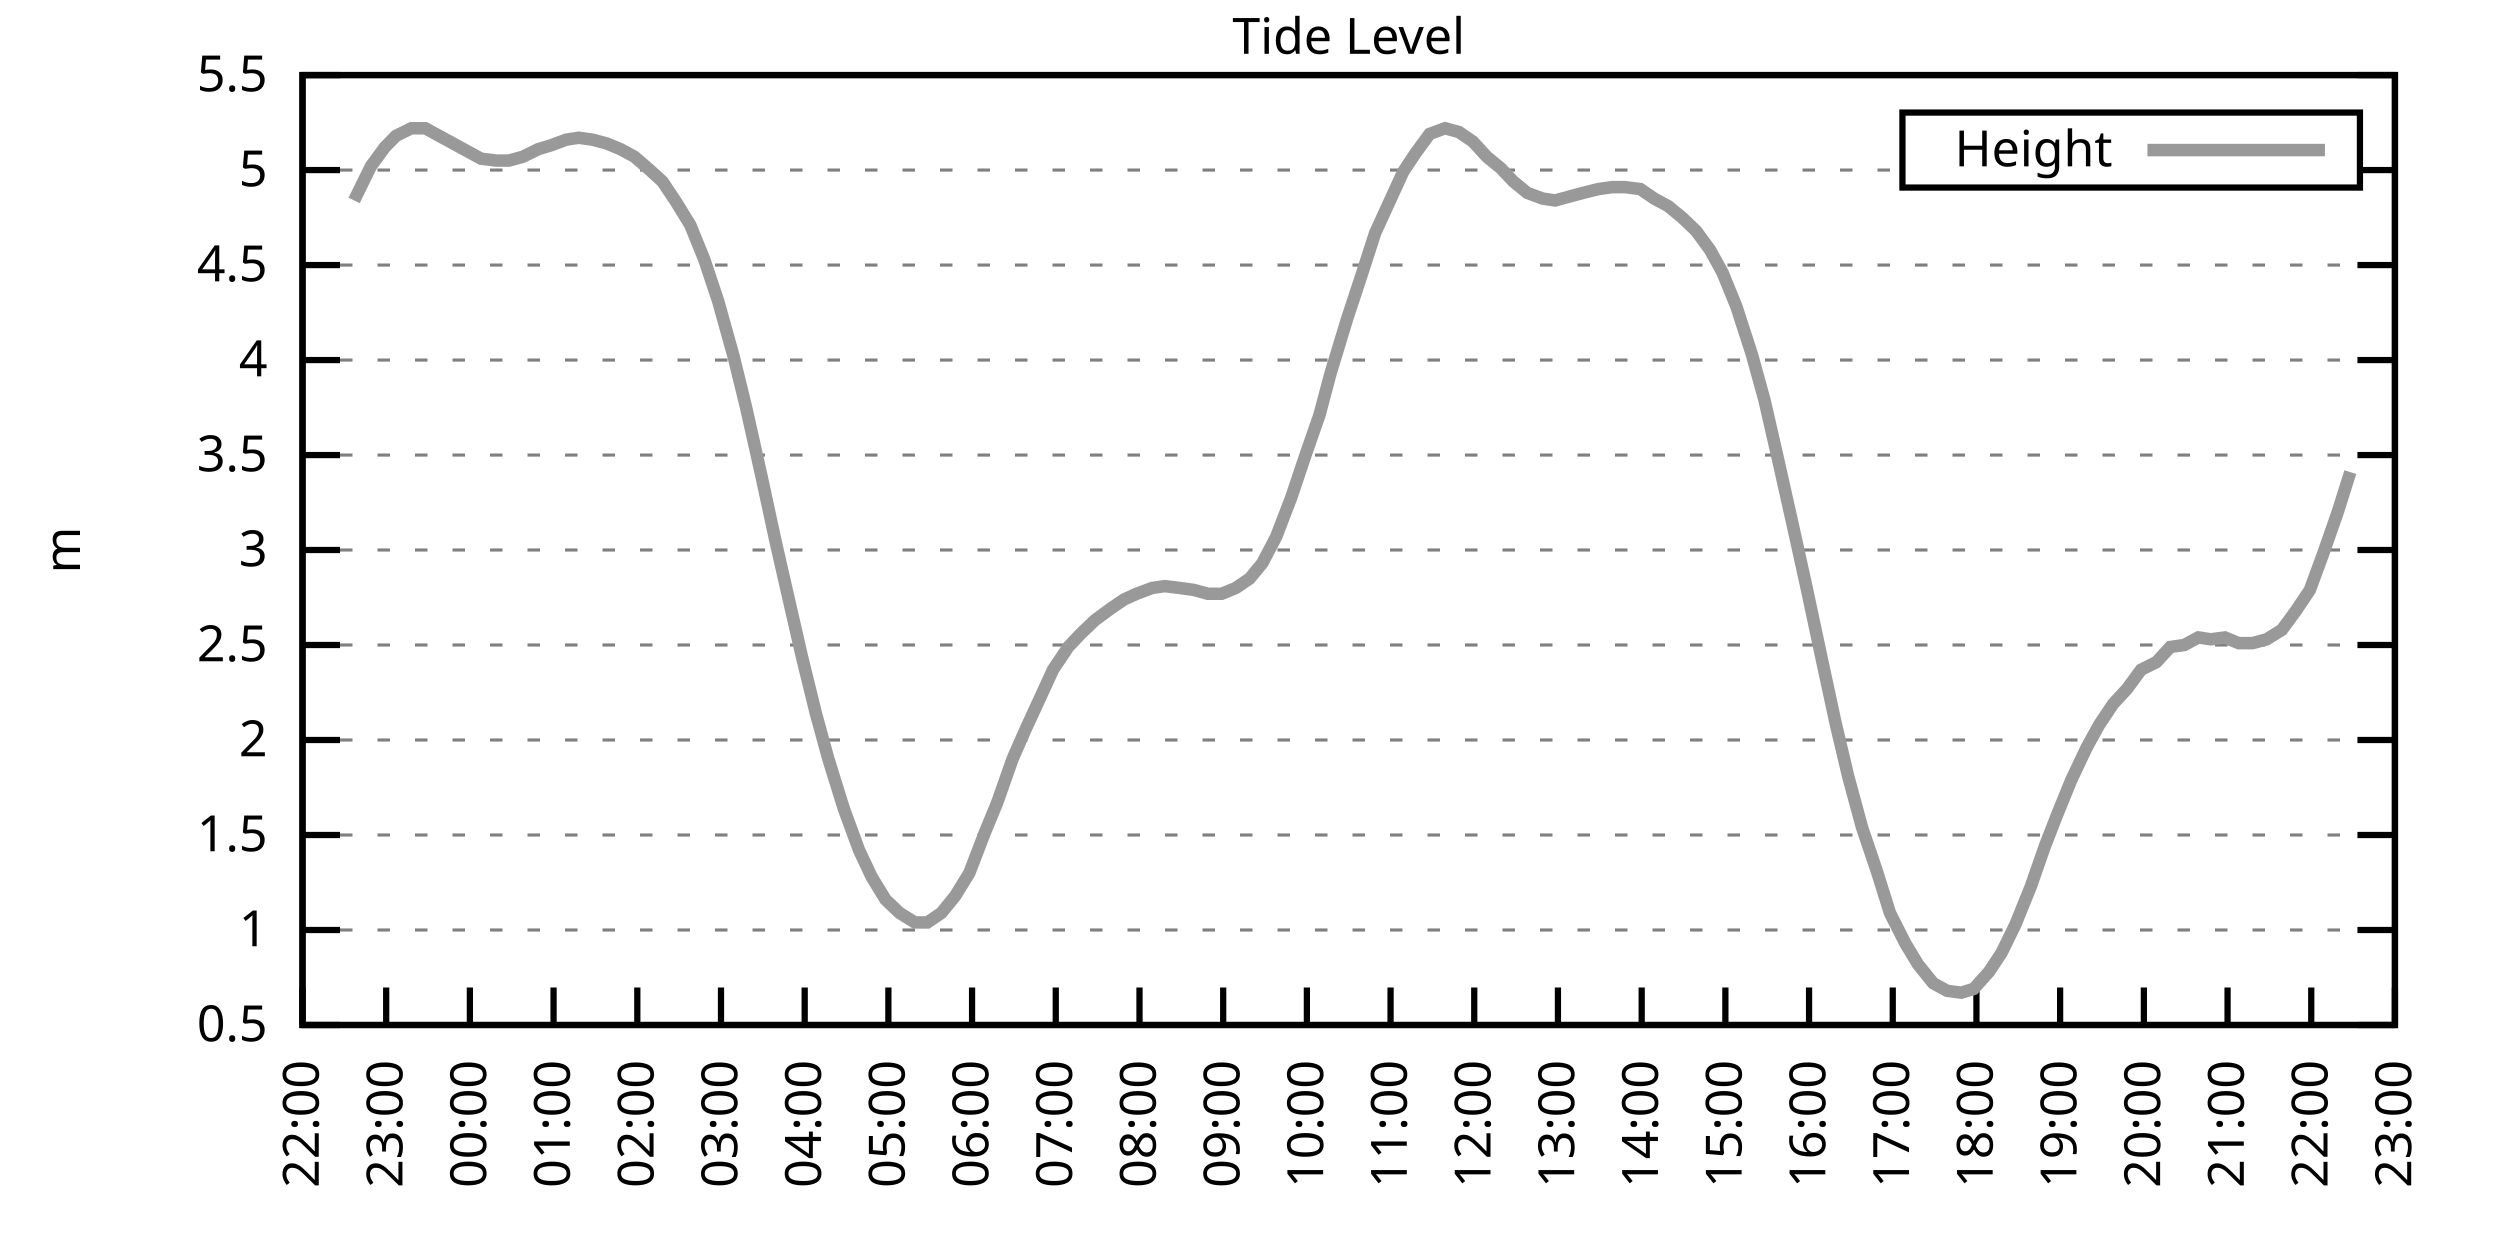
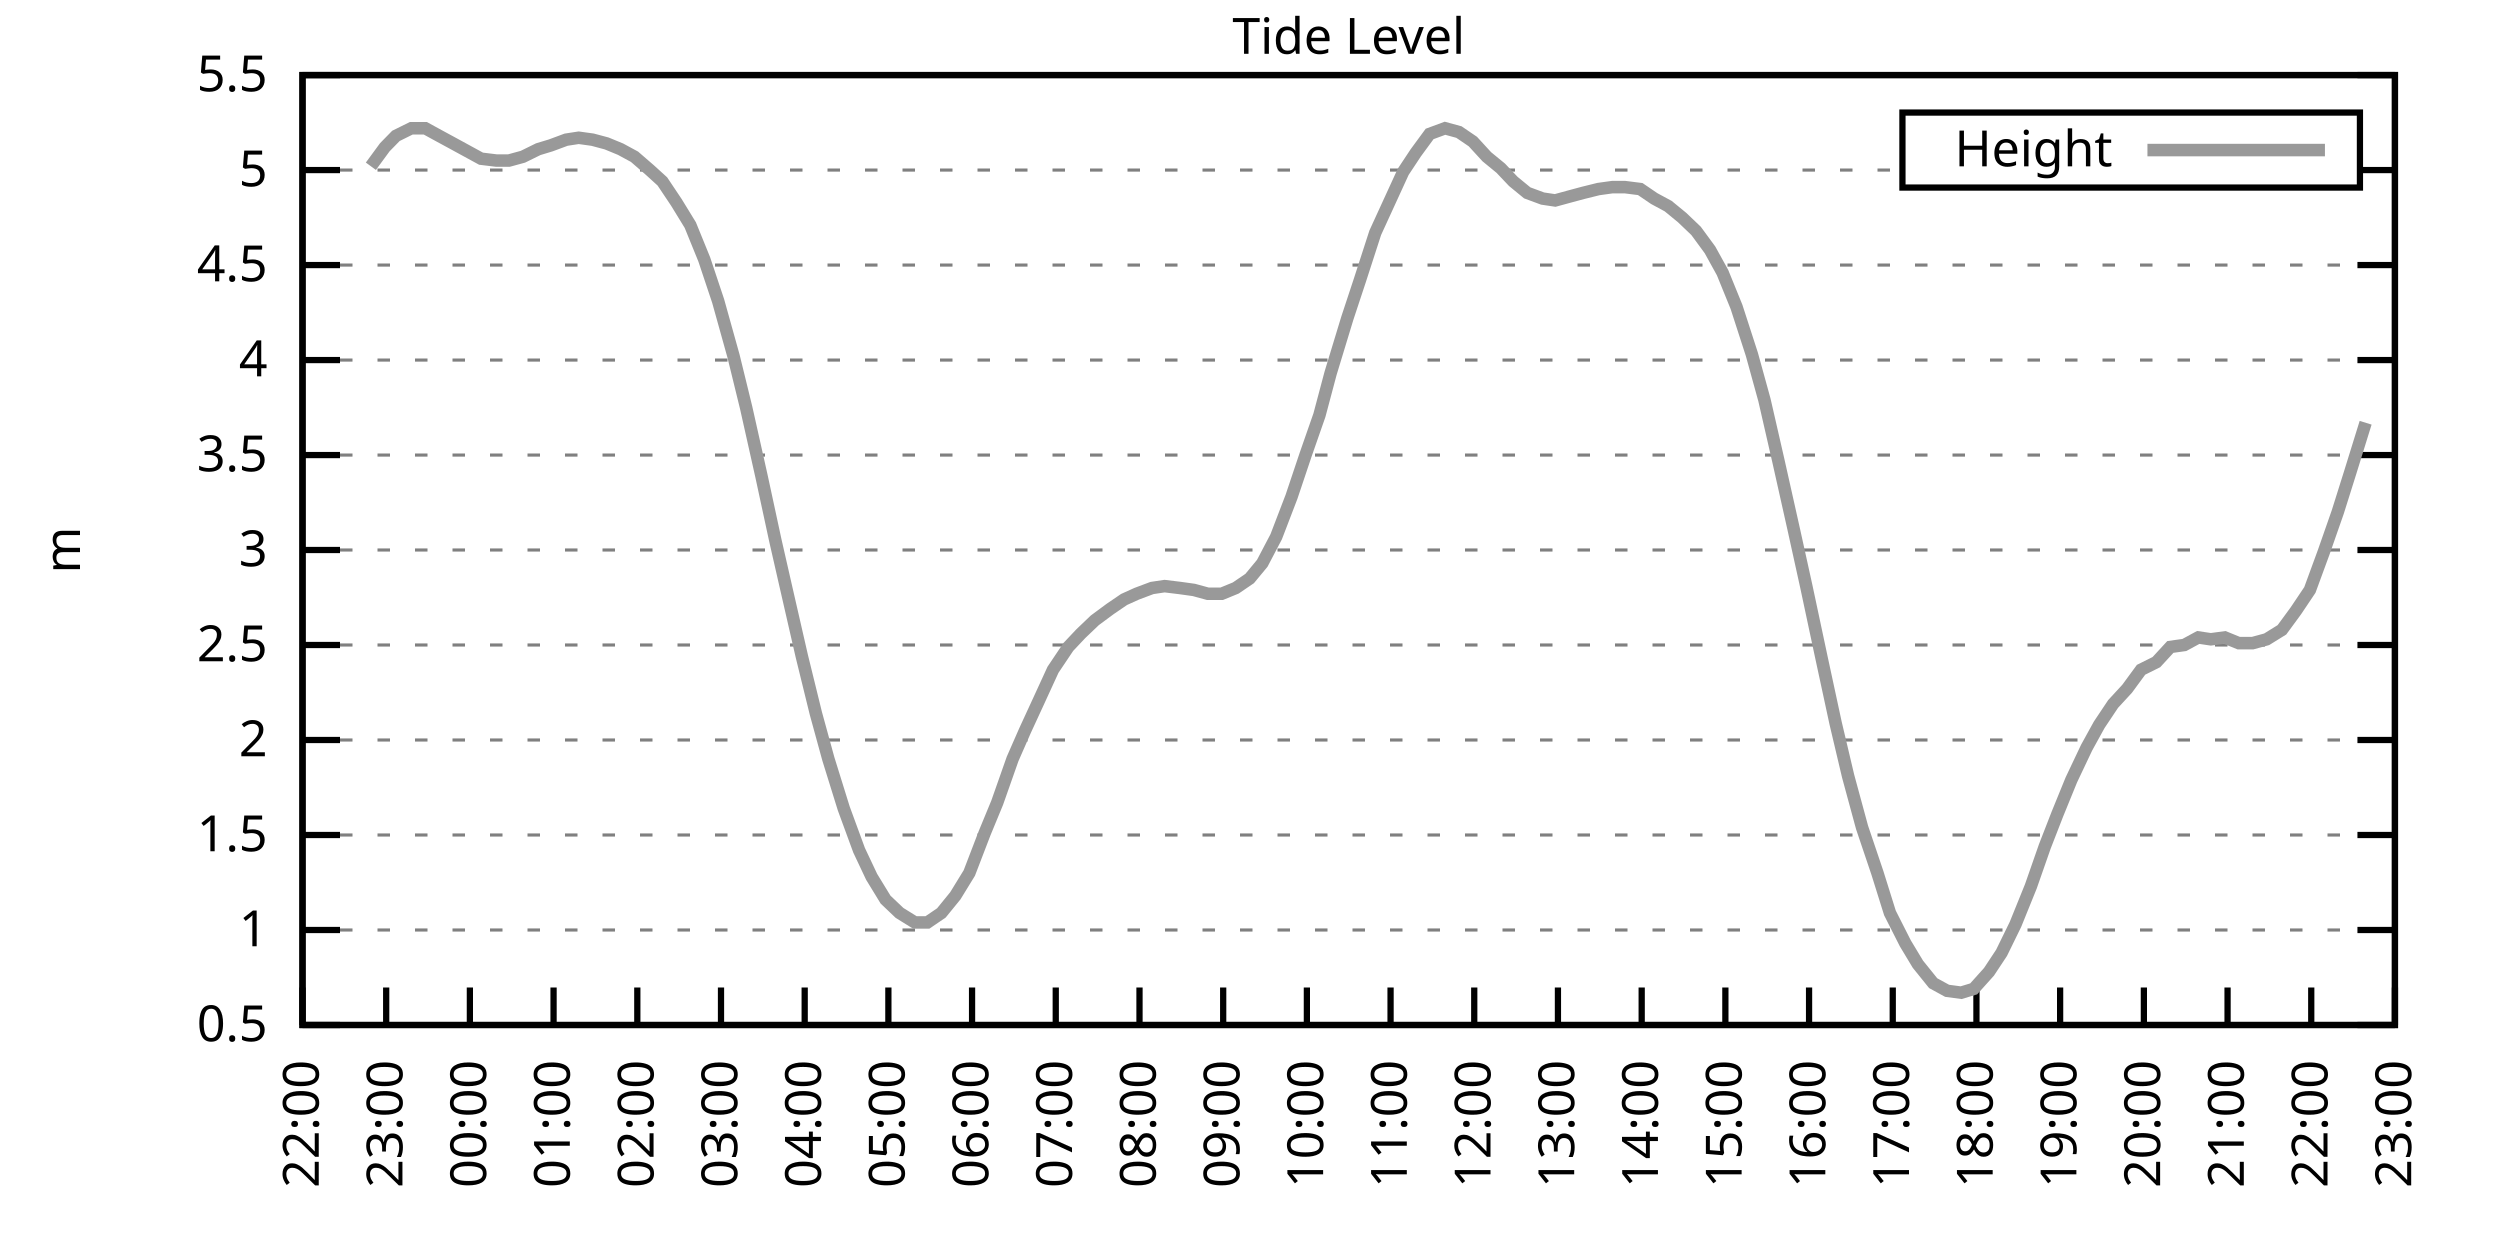
<svg xmlns="http://www.w3.org/2000/svg" xmlns:xlink="http://www.w3.org/1999/xlink" width="400" height="200" viewBox="0 0 400 200">
  <g id="gnuplot_canvas">
    <rect x="0" y="0" width="400" height="200" fill="none" />
    <defs>
      <circle id="gpDot" r="0.5" stroke-width="0.5" stroke="currentColor" />
      <path id="gpPt0" stroke-width="0.333" stroke="currentColor" d="M-1,0 h2 M0,-1 v2" />
      <path id="gpPt1" stroke-width="0.333" stroke="currentColor" d="M-1,-1 L1,1 M1,-1 L-1,1" />
      <path id="gpPt2" stroke-width="0.333" stroke="currentColor" d="M-1,0 L1,0 M0,-1 L0,1 M-1,-1 L1,1 M-1,1 L1,-1" />
      <rect id="gpPt3" stroke-width="0.333" stroke="currentColor" x="-1" y="-1" width="2" height="2" />
      <rect id="gpPt4" stroke-width="0.333" stroke="currentColor" fill="currentColor" x="-1" y="-1" width="2" height="2" />
      <circle id="gpPt5" stroke-width="0.333" stroke="currentColor" cx="0" cy="0" r="1" />
      <use xlink:href="#gpPt5" id="gpPt6" fill="currentColor" stroke="none" />
      <path id="gpPt7" stroke-width="0.333" stroke="currentColor" d="M0,-1.33 L-1.33,0.67 L1.33,0.67 z" />
      <use xlink:href="#gpPt7" id="gpPt8" fill="currentColor" stroke="none" />
      <use xlink:href="#gpPt7" id="gpPt9" stroke="currentColor" transform="rotate(180)" />
      <use xlink:href="#gpPt9" id="gpPt10" fill="currentColor" stroke="none" />
      <use xlink:href="#gpPt3" id="gpPt11" stroke="currentColor" transform="rotate(45)" />
      <use xlink:href="#gpPt11" id="gpPt12" fill="currentColor" stroke="none" />
      <path id="gpPt13" stroke-width="0.333" stroke="currentColor" d="M0,1.330 L1.265,0.411 L0.782,-1.067 L-0.782,-1.076 L-1.265,0.411 z" />
      <use xlink:href="#gpPt13" id="gpPt14" fill="currentColor" stroke="none" />
      <filter id="textbox" filterUnits="objectBoundingBox" x="0" y="0" height="1" width="1">
        <feFlood flood-color="white" flood-opacity="1" result="bgnd" />
        <feComposite in="SourceGraphic" in2="bgnd" operator="atop" />
      </filter>
      <filter id="greybox" filterUnits="objectBoundingBox" x="0" y="0" height="1" width="1">
        <feFlood flood-color="lightgrey" flood-opacity="1" result="grey" />
        <feComposite in="SourceGraphic" in2="grey" operator="atop" />
      </filter>
    </defs>
    <g fill="none" color="white" stroke="currentColor" stroke-width="1.00" stroke-linecap="butt" stroke-linejoin="miter">
</g>
    <g fill="none" color="black" stroke="currentColor" stroke-width="1.00" stroke-linecap="butt" stroke-linejoin="miter">
      <g stroke="none" shape-rendering="crispEdges">
        <polygon fill="rgb(255, 255, 255)" points="48.40,164.00 383.18,164.00 383.18,12.02 48.40,12.02 " />
      </g>
    </g>
    <g fill="none" color="black" stroke="currentColor" stroke-width="1.00" stroke-linecap="butt" stroke-linejoin="miter">
</g>
    <g fill="none" color="black" stroke="black" stroke-width="0.50" stroke-linecap="butt" stroke-linejoin="miter">
</g>
    <g fill="none" color="gray" stroke="currentColor" stroke-width="0.50" stroke-linecap="butt" stroke-linejoin="miter">
      <path stroke="gray" stroke-dasharray="2,4" class="gridline" d="M48.40,164.00 L383.19,164.00  " />
    </g>
    <g fill="none" color="gray" stroke="gray" stroke-width="1.00" stroke-linecap="butt" stroke-linejoin="miter">
</g>
    <g fill="none" color="black" stroke="currentColor" stroke-width="1.00" stroke-linecap="butt" stroke-linejoin="miter">
      <path stroke="black" d="M48.40,164.00 L54.40,164.00 M383.19,164.00 L377.19,164.00  " />
      <g transform="translate(42.80,166.60)" stroke="none" fill="black" font-family="Sans" font-size="8.00" text-anchor="end">
        <text>
          <tspan font-family="Sans"> 0.5</tspan>
        </text>
      </g>
    </g>
    <g fill="none" color="black" stroke="currentColor" stroke-width="1.00" stroke-linecap="butt" stroke-linejoin="miter">
</g>
    <g fill="none" color="black" stroke="black" stroke-width="0.50" stroke-linecap="butt" stroke-linejoin="miter">
</g>
    <g fill="none" color="gray" stroke="currentColor" stroke-width="0.50" stroke-linecap="butt" stroke-linejoin="miter">
      <path stroke="gray" stroke-dasharray="2,4" class="gridline" d="M48.40,148.80 L383.19,148.80  " />
    </g>
    <g fill="none" color="gray" stroke="gray" stroke-width="1.00" stroke-linecap="butt" stroke-linejoin="miter">
</g>
    <g fill="none" color="black" stroke="currentColor" stroke-width="1.00" stroke-linecap="butt" stroke-linejoin="miter">
      <path stroke="black" d="M48.40,148.80 L54.40,148.80 M383.19,148.80 L377.19,148.80  " />
      <g transform="translate(42.80,151.40)" stroke="none" fill="black" font-family="Sans" font-size="8.00" text-anchor="end">
        <text>
          <tspan font-family="Sans"> 1</tspan>
        </text>
      </g>
    </g>
    <g fill="none" color="black" stroke="currentColor" stroke-width="1.00" stroke-linecap="butt" stroke-linejoin="miter">
</g>
    <g fill="none" color="black" stroke="black" stroke-width="0.50" stroke-linecap="butt" stroke-linejoin="miter">
</g>
    <g fill="none" color="gray" stroke="currentColor" stroke-width="0.50" stroke-linecap="butt" stroke-linejoin="miter">
      <path stroke="gray" stroke-dasharray="2,4" class="gridline" d="M48.40,133.60 L383.19,133.60  " />
    </g>
    <g fill="none" color="gray" stroke="gray" stroke-width="1.00" stroke-linecap="butt" stroke-linejoin="miter">
</g>
    <g fill="none" color="black" stroke="currentColor" stroke-width="1.00" stroke-linecap="butt" stroke-linejoin="miter">
      <path stroke="black" d="M48.40,133.60 L54.40,133.60 M383.19,133.60 L377.19,133.60  " />
      <g transform="translate(42.80,136.20)" stroke="none" fill="black" font-family="Sans" font-size="8.00" text-anchor="end">
        <text>
          <tspan font-family="Sans"> 1.5</tspan>
        </text>
      </g>
    </g>
    <g fill="none" color="black" stroke="currentColor" stroke-width="1.00" stroke-linecap="butt" stroke-linejoin="miter">
</g>
    <g fill="none" color="black" stroke="black" stroke-width="0.50" stroke-linecap="butt" stroke-linejoin="miter">
</g>
    <g fill="none" color="gray" stroke="currentColor" stroke-width="0.50" stroke-linecap="butt" stroke-linejoin="miter">
      <path stroke="gray" stroke-dasharray="2,4" class="gridline" d="M48.40,118.40 L383.19,118.40  " />
    </g>
    <g fill="none" color="gray" stroke="gray" stroke-width="1.00" stroke-linecap="butt" stroke-linejoin="miter">
</g>
    <g fill="none" color="black" stroke="currentColor" stroke-width="1.00" stroke-linecap="butt" stroke-linejoin="miter">
      <path stroke="black" d="M48.40,118.40 L54.40,118.40 M383.19,118.40 L377.19,118.40  " />
      <g transform="translate(42.80,121.00)" stroke="none" fill="black" font-family="Sans" font-size="8.00" text-anchor="end">
        <text>
          <tspan font-family="Sans"> 2</tspan>
        </text>
      </g>
    </g>
    <g fill="none" color="black" stroke="currentColor" stroke-width="1.00" stroke-linecap="butt" stroke-linejoin="miter">
</g>
    <g fill="none" color="black" stroke="black" stroke-width="0.50" stroke-linecap="butt" stroke-linejoin="miter">
</g>
    <g fill="none" color="gray" stroke="currentColor" stroke-width="0.50" stroke-linecap="butt" stroke-linejoin="miter">
      <path stroke="gray" stroke-dasharray="2,4" class="gridline" d="M48.40,103.20 L383.19,103.20  " />
    </g>
    <g fill="none" color="gray" stroke="gray" stroke-width="1.00" stroke-linecap="butt" stroke-linejoin="miter">
</g>
    <g fill="none" color="black" stroke="currentColor" stroke-width="1.00" stroke-linecap="butt" stroke-linejoin="miter">
      <path stroke="black" d="M48.40,103.20 L54.40,103.20 M383.19,103.20 L377.19,103.20  " />
      <g transform="translate(42.80,105.80)" stroke="none" fill="black" font-family="Sans" font-size="8.00" text-anchor="end">
        <text>
          <tspan font-family="Sans"> 2.5</tspan>
        </text>
      </g>
    </g>
    <g fill="none" color="black" stroke="currentColor" stroke-width="1.00" stroke-linecap="butt" stroke-linejoin="miter">
</g>
    <g fill="none" color="black" stroke="black" stroke-width="0.50" stroke-linecap="butt" stroke-linejoin="miter">
</g>
    <g fill="none" color="gray" stroke="currentColor" stroke-width="0.50" stroke-linecap="butt" stroke-linejoin="miter">
      <path stroke="gray" stroke-dasharray="2,4" class="gridline" d="M48.40,88.00 L383.19,88.00  " />
    </g>
    <g fill="none" color="gray" stroke="gray" stroke-width="1.00" stroke-linecap="butt" stroke-linejoin="miter">
</g>
    <g fill="none" color="black" stroke="currentColor" stroke-width="1.00" stroke-linecap="butt" stroke-linejoin="miter">
      <path stroke="black" d="M48.40,88.00 L54.40,88.00 M383.19,88.00 L377.19,88.00  " />
      <g transform="translate(42.80,90.60)" stroke="none" fill="black" font-family="Sans" font-size="8.00" text-anchor="end">
        <text>
          <tspan font-family="Sans"> 3</tspan>
        </text>
      </g>
    </g>
    <g fill="none" color="black" stroke="currentColor" stroke-width="1.00" stroke-linecap="butt" stroke-linejoin="miter">
</g>
    <g fill="none" color="black" stroke="black" stroke-width="0.50" stroke-linecap="butt" stroke-linejoin="miter">
</g>
    <g fill="none" color="gray" stroke="currentColor" stroke-width="0.50" stroke-linecap="butt" stroke-linejoin="miter">
      <path stroke="gray" stroke-dasharray="2,4" class="gridline" d="M48.40,72.81 L383.19,72.81  " />
    </g>
    <g fill="none" color="gray" stroke="gray" stroke-width="1.00" stroke-linecap="butt" stroke-linejoin="miter">
</g>
    <g fill="none" color="black" stroke="currentColor" stroke-width="1.00" stroke-linecap="butt" stroke-linejoin="miter">
      <path stroke="black" d="M48.40,72.81 L54.40,72.81 M383.19,72.81 L377.19,72.81  " />
      <g transform="translate(42.80,75.41)" stroke="none" fill="black" font-family="Sans" font-size="8.00" text-anchor="end">
        <text>
          <tspan font-family="Sans"> 3.5</tspan>
        </text>
      </g>
    </g>
    <g fill="none" color="black" stroke="currentColor" stroke-width="1.00" stroke-linecap="butt" stroke-linejoin="miter">
</g>
    <g fill="none" color="black" stroke="black" stroke-width="0.50" stroke-linecap="butt" stroke-linejoin="miter">
</g>
    <g fill="none" color="gray" stroke="currentColor" stroke-width="0.50" stroke-linecap="butt" stroke-linejoin="miter">
      <path stroke="gray" stroke-dasharray="2,4" class="gridline" d="M48.40,57.61 L383.19,57.61  " />
    </g>
    <g fill="none" color="gray" stroke="gray" stroke-width="1.00" stroke-linecap="butt" stroke-linejoin="miter">
</g>
    <g fill="none" color="black" stroke="currentColor" stroke-width="1.00" stroke-linecap="butt" stroke-linejoin="miter">
      <path stroke="black" d="M48.40,57.61 L54.40,57.61 M383.19,57.61 L377.19,57.61  " />
      <g transform="translate(42.80,60.21)" stroke="none" fill="black" font-family="Sans" font-size="8.00" text-anchor="end">
        <text>
          <tspan font-family="Sans"> 4</tspan>
        </text>
      </g>
    </g>
    <g fill="none" color="black" stroke="currentColor" stroke-width="1.00" stroke-linecap="butt" stroke-linejoin="miter">
</g>
    <g fill="none" color="black" stroke="black" stroke-width="0.50" stroke-linecap="butt" stroke-linejoin="miter">
</g>
    <g fill="none" color="gray" stroke="currentColor" stroke-width="0.50" stroke-linecap="butt" stroke-linejoin="miter">
      <path stroke="gray" stroke-dasharray="2,4" class="gridline" d="M48.40,42.41 L383.19,42.41  " />
    </g>
    <g fill="none" color="gray" stroke="gray" stroke-width="1.00" stroke-linecap="butt" stroke-linejoin="miter">
</g>
    <g fill="none" color="black" stroke="currentColor" stroke-width="1.00" stroke-linecap="butt" stroke-linejoin="miter">
      <path stroke="black" d="M48.40,42.41 L54.40,42.41 M383.19,42.41 L377.19,42.41  " />
      <g transform="translate(42.80,45.01)" stroke="none" fill="black" font-family="Sans" font-size="8.00" text-anchor="end">
        <text>
          <tspan font-family="Sans"> 4.5</tspan>
        </text>
      </g>
    </g>
    <g fill="none" color="black" stroke="currentColor" stroke-width="1.00" stroke-linecap="butt" stroke-linejoin="miter">
</g>
    <g fill="none" color="black" stroke="black" stroke-width="0.50" stroke-linecap="butt" stroke-linejoin="miter">
</g>
    <g fill="none" color="gray" stroke="currentColor" stroke-width="0.50" stroke-linecap="butt" stroke-linejoin="miter">
      <path stroke="gray" stroke-dasharray="2,4" class="gridline" d="M48.40,27.21 L304.39,27.21 M377.59,27.21 L383.19,27.21  " />
    </g>
    <g fill="none" color="gray" stroke="gray" stroke-width="1.00" stroke-linecap="butt" stroke-linejoin="miter">
</g>
    <g fill="none" color="black" stroke="currentColor" stroke-width="1.00" stroke-linecap="butt" stroke-linejoin="miter">
      <path stroke="black" d="M48.40,27.21 L54.40,27.21 M383.19,27.21 L377.19,27.21  " />
      <g transform="translate(42.80,29.81)" stroke="none" fill="black" font-family="Sans" font-size="8.00" text-anchor="end">
        <text>
          <tspan font-family="Sans"> 5</tspan>
        </text>
      </g>
    </g>
    <g fill="none" color="black" stroke="currentColor" stroke-width="1.00" stroke-linecap="butt" stroke-linejoin="miter">
</g>
    <g fill="none" color="black" stroke="black" stroke-width="0.50" stroke-linecap="butt" stroke-linejoin="miter">
</g>
    <g fill="none" color="gray" stroke="currentColor" stroke-width="0.50" stroke-linecap="butt" stroke-linejoin="miter">
      <path stroke="gray" stroke-dasharray="2,4" class="gridline" d="M48.40,12.01 L383.19,12.01  " />
    </g>
    <g fill="none" color="gray" stroke="gray" stroke-width="1.00" stroke-linecap="butt" stroke-linejoin="miter">
</g>
    <g fill="none" color="black" stroke="currentColor" stroke-width="1.00" stroke-linecap="butt" stroke-linejoin="miter">
      <path stroke="black" d="M48.40,12.01 L54.40,12.01 M383.19,12.01 L377.19,12.01  " />
      <g transform="translate(42.80,14.61)" stroke="none" fill="black" font-family="Sans" font-size="8.00" text-anchor="end">
        <text>
          <tspan font-family="Sans"> 5.5</tspan>
        </text>
      </g>
    </g>
    <g fill="none" color="black" stroke="currentColor" stroke-width="1.00" stroke-linecap="butt" stroke-linejoin="miter">
      <path stroke="black" d="M48.40,164.00 L48.40,158.00  " />
      <g transform="translate(51.00,169.60) rotate(270.00)" stroke="none" fill="black" font-family="Sans" font-size="8.00" text-anchor="end">
        <text>
          <tspan font-family="Sans">22:00</tspan>
        </text>
      </g>
    </g>
    <g fill="none" color="black" stroke="currentColor" stroke-width="1.00" stroke-linecap="butt" stroke-linejoin="miter">
      <path stroke="black" d="M61.79,164.00 L61.79,158.00  " />
      <g transform="translate(64.39,169.60) rotate(270.00)" stroke="none" fill="black" font-family="Sans" font-size="8.00" text-anchor="end">
        <text>
          <tspan font-family="Sans">23:00</tspan>
        </text>
      </g>
    </g>
    <g fill="none" color="black" stroke="currentColor" stroke-width="1.00" stroke-linecap="butt" stroke-linejoin="miter">
      <path stroke="black" d="M75.18,164.00 L75.18,158.00  " />
      <g transform="translate(77.78,169.60) rotate(270.00)" stroke="none" fill="black" font-family="Sans" font-size="8.00" text-anchor="end">
        <text>
          <tspan font-family="Sans">00:00</tspan>
        </text>
      </g>
    </g>
    <g fill="none" color="black" stroke="currentColor" stroke-width="1.00" stroke-linecap="butt" stroke-linejoin="miter">
      <path stroke="black" d="M88.57,164.00 L88.57,158.00  " />
      <g transform="translate(91.17,169.60) rotate(270.00)" stroke="none" fill="black" font-family="Sans" font-size="8.00" text-anchor="end">
        <text>
          <tspan font-family="Sans">01:00</tspan>
        </text>
      </g>
    </g>
    <g fill="none" color="black" stroke="currentColor" stroke-width="1.00" stroke-linecap="butt" stroke-linejoin="miter">
      <path stroke="black" d="M101.97,164.00 L101.97,158.00  " />
      <g transform="translate(104.57,169.60) rotate(270.00)" stroke="none" fill="black" font-family="Sans" font-size="8.00" text-anchor="end">
        <text>
          <tspan font-family="Sans">02:00</tspan>
        </text>
      </g>
    </g>
    <g fill="none" color="black" stroke="currentColor" stroke-width="1.00" stroke-linecap="butt" stroke-linejoin="miter">
      <path stroke="black" d="M115.36,164.00 L115.36,158.00  " />
      <g transform="translate(117.96,169.60) rotate(270.00)" stroke="none" fill="black" font-family="Sans" font-size="8.00" text-anchor="end">
        <text>
          <tspan font-family="Sans">03:00</tspan>
        </text>
      </g>
    </g>
    <g fill="none" color="black" stroke="currentColor" stroke-width="1.00" stroke-linecap="butt" stroke-linejoin="miter">
      <path stroke="black" d="M128.75,164.00 L128.75,158.00  " />
      <g transform="translate(131.35,169.60) rotate(270.00)" stroke="none" fill="black" font-family="Sans" font-size="8.00" text-anchor="end">
        <text>
          <tspan font-family="Sans">04:00</tspan>
        </text>
      </g>
    </g>
    <g fill="none" color="black" stroke="currentColor" stroke-width="1.00" stroke-linecap="butt" stroke-linejoin="miter">
      <path stroke="black" d="M142.14,164.00 L142.14,158.00  " />
      <g transform="translate(144.74,169.60) rotate(270.00)" stroke="none" fill="black" font-family="Sans" font-size="8.00" text-anchor="end">
        <text>
          <tspan font-family="Sans">05:00</tspan>
        </text>
      </g>
    </g>
    <g fill="none" color="black" stroke="currentColor" stroke-width="1.00" stroke-linecap="butt" stroke-linejoin="miter">
      <path stroke="black" d="M155.53,164.00 L155.53,158.00  " />
      <g transform="translate(158.13,169.60) rotate(270.00)" stroke="none" fill="black" font-family="Sans" font-size="8.00" text-anchor="end">
        <text>
          <tspan font-family="Sans">06:00</tspan>
        </text>
      </g>
    </g>
    <g fill="none" color="black" stroke="currentColor" stroke-width="1.00" stroke-linecap="butt" stroke-linejoin="miter">
      <path stroke="black" d="M168.92,164.00 L168.92,158.00  " />
      <g transform="translate(171.52,169.60) rotate(270.00)" stroke="none" fill="black" font-family="Sans" font-size="8.00" text-anchor="end">
        <text>
          <tspan font-family="Sans">07:00</tspan>
        </text>
      </g>
    </g>
    <g fill="none" color="black" stroke="currentColor" stroke-width="1.00" stroke-linecap="butt" stroke-linejoin="miter">
      <path stroke="black" d="M182.32,164.00 L182.32,158.00  " />
      <g transform="translate(184.92,169.60) rotate(270.00)" stroke="none" fill="black" font-family="Sans" font-size="8.00" text-anchor="end">
        <text>
          <tspan font-family="Sans">08:00</tspan>
        </text>
      </g>
    </g>
    <g fill="none" color="black" stroke="currentColor" stroke-width="1.00" stroke-linecap="butt" stroke-linejoin="miter">
      <path stroke="black" d="M195.71,164.00 L195.71,158.00  " />
      <g transform="translate(198.31,169.60) rotate(270.00)" stroke="none" fill="black" font-family="Sans" font-size="8.00" text-anchor="end">
        <text>
          <tspan font-family="Sans">09:00</tspan>
        </text>
      </g>
    </g>
    <g fill="none" color="black" stroke="currentColor" stroke-width="1.00" stroke-linecap="butt" stroke-linejoin="miter">
      <path stroke="black" d="M209.10,164.00 L209.10,158.00  " />
      <g transform="translate(211.70,169.60) rotate(270.00)" stroke="none" fill="black" font-family="Sans" font-size="8.00" text-anchor="end">
        <text>
          <tspan font-family="Sans">10:00</tspan>
        </text>
      </g>
    </g>
    <g fill="none" color="black" stroke="currentColor" stroke-width="1.00" stroke-linecap="butt" stroke-linejoin="miter">
      <path stroke="black" d="M222.49,164.00 L222.49,158.00  " />
      <g transform="translate(225.09,169.60) rotate(270.00)" stroke="none" fill="black" font-family="Sans" font-size="8.00" text-anchor="end">
        <text>
          <tspan font-family="Sans">11:00</tspan>
        </text>
      </g>
    </g>
    <g fill="none" color="black" stroke="currentColor" stroke-width="1.00" stroke-linecap="butt" stroke-linejoin="miter">
      <path stroke="black" d="M235.88,164.00 L235.88,158.00  " />
      <g transform="translate(238.48,169.60) rotate(270.00)" stroke="none" fill="black" font-family="Sans" font-size="8.00" text-anchor="end">
        <text>
          <tspan font-family="Sans">12:00</tspan>
        </text>
      </g>
    </g>
    <g fill="none" color="black" stroke="currentColor" stroke-width="1.00" stroke-linecap="butt" stroke-linejoin="miter">
      <path stroke="black" d="M249.27,164.00 L249.27,158.00  " />
      <g transform="translate(251.87,169.60) rotate(270.00)" stroke="none" fill="black" font-family="Sans" font-size="8.00" text-anchor="end">
        <text>
          <tspan font-family="Sans">13:00</tspan>
        </text>
      </g>
    </g>
    <g fill="none" color="black" stroke="currentColor" stroke-width="1.00" stroke-linecap="butt" stroke-linejoin="miter">
      <path stroke="black" d="M262.67,164.00 L262.67,158.00  " />
      <g transform="translate(265.27,169.60) rotate(270.00)" stroke="none" fill="black" font-family="Sans" font-size="8.00" text-anchor="end">
        <text>
          <tspan font-family="Sans">14:00</tspan>
        </text>
      </g>
    </g>
    <g fill="none" color="black" stroke="currentColor" stroke-width="1.00" stroke-linecap="butt" stroke-linejoin="miter">
      <path stroke="black" d="M276.06,164.00 L276.06,158.00  " />
      <g transform="translate(278.66,169.60) rotate(270.00)" stroke="none" fill="black" font-family="Sans" font-size="8.00" text-anchor="end">
        <text>
          <tspan font-family="Sans">15:00</tspan>
        </text>
      </g>
    </g>
    <g fill="none" color="black" stroke="currentColor" stroke-width="1.00" stroke-linecap="butt" stroke-linejoin="miter">
      <path stroke="black" d="M289.45,164.00 L289.45,158.00  " />
      <g transform="translate(292.05,169.60) rotate(270.00)" stroke="none" fill="black" font-family="Sans" font-size="8.00" text-anchor="end">
        <text>
          <tspan font-family="Sans">16:00</tspan>
        </text>
      </g>
    </g>
    <g fill="none" color="black" stroke="currentColor" stroke-width="1.00" stroke-linecap="butt" stroke-linejoin="miter">
      <path stroke="black" d="M302.84,164.00 L302.84,158.00  " />
      <g transform="translate(305.44,169.60) rotate(270.00)" stroke="none" fill="black" font-family="Sans" font-size="8.00" text-anchor="end">
        <text>
          <tspan font-family="Sans">17:00</tspan>
        </text>
      </g>
    </g>
    <g fill="none" color="black" stroke="currentColor" stroke-width="1.00" stroke-linecap="butt" stroke-linejoin="miter">
      <path stroke="black" d="M316.23,164.00 L316.23,158.00  " />
      <g transform="translate(318.83,169.60) rotate(270.00)" stroke="none" fill="black" font-family="Sans" font-size="8.00" text-anchor="end">
        <text>
          <tspan font-family="Sans">18:00</tspan>
        </text>
      </g>
    </g>
    <g fill="none" color="black" stroke="currentColor" stroke-width="1.00" stroke-linecap="butt" stroke-linejoin="miter">
      <path stroke="black" d="M329.62,164.00 L329.62,158.00  " />
      <g transform="translate(332.22,169.60) rotate(270.00)" stroke="none" fill="black" font-family="Sans" font-size="8.00" text-anchor="end">
        <text>
          <tspan font-family="Sans">19:00</tspan>
        </text>
      </g>
    </g>
    <g fill="none" color="black" stroke="currentColor" stroke-width="1.00" stroke-linecap="butt" stroke-linejoin="miter">
      <path stroke="black" d="M343.02,164.00 L343.02,158.00  " />
      <g transform="translate(345.62,169.60) rotate(270.00)" stroke="none" fill="black" font-family="Sans" font-size="8.00" text-anchor="end">
        <text>
          <tspan font-family="Sans">20:00</tspan>
        </text>
      </g>
    </g>
    <g fill="none" color="black" stroke="currentColor" stroke-width="1.00" stroke-linecap="butt" stroke-linejoin="miter">
      <path stroke="black" d="M356.41,164.00 L356.41,158.00  " />
      <g transform="translate(359.01,169.60) rotate(270.00)" stroke="none" fill="black" font-family="Sans" font-size="8.00" text-anchor="end">
        <text>
          <tspan font-family="Sans">21:00</tspan>
        </text>
      </g>
    </g>
    <g fill="none" color="black" stroke="currentColor" stroke-width="1.00" stroke-linecap="butt" stroke-linejoin="miter">
      <path stroke="black" d="M369.80,164.00 L369.80,158.00  " />
      <g transform="translate(372.40,169.60) rotate(270.00)" stroke="none" fill="black" font-family="Sans" font-size="8.00" text-anchor="end">
        <text>
          <tspan font-family="Sans">22:00</tspan>
        </text>
      </g>
    </g>
    <g fill="none" color="black" stroke="currentColor" stroke-width="1.00" stroke-linecap="butt" stroke-linejoin="miter">
      <path stroke="black" d="M383.19,164.00 L383.19,158.00  " />
      <g transform="translate(385.79,169.60) rotate(270.00)" stroke="none" fill="black" font-family="Sans" font-size="8.00" text-anchor="end">
        <text>
          <tspan font-family="Sans">23:00</tspan>
        </text>
      </g>
    </g>
    <g fill="none" color="black" stroke="currentColor" stroke-width="1.00" stroke-linecap="butt" stroke-linejoin="miter">
</g>
    <g fill="none" color="black" stroke="currentColor" stroke-width="1.00" stroke-linecap="butt" stroke-linejoin="miter">
      <path stroke="black" d="M48.40,12.01 L48.40,164.00 L383.19,164.00 L383.19,12.01 L48.40,12.01 Z  " />
    </g>
    <g fill="none" color="black" stroke="currentColor" stroke-width="1.00" stroke-linecap="butt" stroke-linejoin="miter">
</g>
    <g fill="none" color="black" stroke="currentColor" stroke-width="1.00" stroke-linecap="butt" stroke-linejoin="miter">
      <path stroke="black" d="M304.39,30.01 L304.39,18.01 L377.59,18.01 L377.59,30.01 L304.39,30.01 Z  " />
    </g>
    <g id="Tide_level_plot_1">
      <g fill="none" color="white" stroke="black" stroke-width="2.00" stroke-linecap="butt" stroke-linejoin="miter">
</g>
      <g fill="none" color="black" stroke="currentColor" stroke-width="2.00" stroke-linecap="butt" stroke-linejoin="miter">
        <g transform="translate(337.99,26.61)" stroke="none" fill="black" font-family="Sans" font-size="8.00" text-anchor="end">
          <text>
            <tspan font-family="Sans">Height</tspan>
          </text>
        </g>
      </g>
      <g fill="none" color="black" stroke="currentColor" stroke-width="2.00" stroke-linecap="butt" stroke-linejoin="miter">
-         <path stroke="rgb(153, 153, 153)" d="M343.59,24.01 L371.99,24.01 M56.66,32.07 L59.34,26.60 L61.57,23.56 L63.35,21.74 L65.81,20.52 L68.04,20.52   L70.27,21.74 L72.50,22.95 L76.97,25.39 L79.42,25.69 L81.43,25.69 L83.66,25.08 L86.12,23.87 L88.13,23.26   L90.58,22.35 L92.59,22.04 L94.82,22.35 L97.06,22.95 L99.29,23.87 L101.52,25.08 L103.98,27.21 L105.98,29.03   L108.22,32.38 L110.45,36.02 L112.68,41.50 L114.91,48.18 L117.37,57.00 L119.38,65.21 L121.83,76.15 L124.06,86.49   L126.07,95.30 L128.30,105.03 L130.54,114.15 L132.54,121.44 L135.00,129.35 L137.45,136.03 L139.46,140.29 L141.69,143.94   L143.93,146.07 L146.38,147.59 L148.39,147.59 L150.62,146.07 L152.85,143.33 L155.09,139.68 L157.54,133.30 L159.55,128.43   L162.01,121.44 L164.01,116.88 L166.25,112.02 L168.48,107.16 L170.93,103.51 L172.94,101.38 L175.17,99.25 L177.63,97.43   L179.86,95.91 L181.87,95.00 L184.32,94.08 L186.33,93.78 L188.79,94.08 L191.02,94.39 L193.25,95.00 L195.48,95.00   L197.72,94.08 L199.95,92.56 L201.96,90.13 L204.19,85.88 L206.64,79.49 L208.88,72.81 L211.11,66.42 L212.89,59.73   L215.57,50.92 L217.58,44.84 L220.04,37.24 L224.50,27.51 L226.51,24.47 L228.74,21.43 L231.20,20.52 L233.43,21.13   L235.66,22.65 L237.89,25.08 L240.12,26.91 L242.13,29.03 L244.36,30.86 L246.82,31.77 L248.83,32.07 L251.06,31.46   L253.29,30.86 L255.75,30.25 L257.98,29.94 L259.99,29.94 L262.44,30.25 L264.67,31.77 L266.91,32.98 L269.14,34.81   L271.37,36.94 L273.60,39.98 L275.61,43.62 L277.84,49.10 L280.30,56.70 L282.31,63.99 L284.54,73.72 L286.99,84.66   L289.00,93.78 L291.46,105.33 L293.69,115.67 L295.70,124.18 L297.93,132.39 L300.39,139.68 L302.39,146.07 L304.85,150.93   L306.86,154.27 L309.31,157.31 L311.54,158.53 L313.78,158.83 L315.79,158.22 L318.24,155.49 L320.25,152.45 L322.48,147.89   L324.94,141.81 L327.17,135.43 L329.18,130.26 L331.41,124.79 L333.86,119.62 L335.87,115.97 L338.10,112.63 L340.34,110.20   L342.57,107.16 L345.02,105.94 L347.26,103.51 L349.49,103.20 L351.72,101.99 L353.73,102.29 L355.96,101.99 L358.19,102.90   L360.42,102.90 L362.66,102.29 L365.11,100.77 L367.34,97.73 L369.58,94.39 L371.81,88.31 L374.04,81.93 L376.05,75.54    " />
+         <path stroke="rgb(153, 153, 153)" d="M343.59,24.01 L371.99,24.01 M59.34,26.60 L61.57,23.56 L63.35,21.74 L65.81,20.52 L68.04,20.52 L70.27,21.74   L72.50,22.95 L76.97,25.39 L79.42,25.69 L81.43,25.69 L83.66,25.08 L86.12,23.87 L88.13,23.26 L90.58,22.35   L92.59,22.04 L94.82,22.35 L97.06,22.95 L99.29,23.87 L101.52,25.08 L103.98,27.21 L105.98,29.03 L108.22,32.38   L110.45,36.02 L112.68,41.50 L114.91,48.18 L117.37,57.00 L119.38,65.21 L121.83,76.15 L124.06,86.49 L126.07,95.30   L128.30,105.03 L130.54,114.15 L132.54,121.44 L135.00,129.35 L137.45,136.03 L139.46,140.29 L141.69,143.94 L143.93,146.07   L146.38,147.59 L148.39,147.59 L150.62,146.07 L152.85,143.33 L155.09,139.68 L157.54,133.30 L159.55,128.43 L162.01,121.44   L164.01,116.88 L166.25,112.02 L168.48,107.16 L170.93,103.51 L172.94,101.38 L175.17,99.25 L177.63,97.43 L179.86,95.91   L181.87,95.00 L184.32,94.08 L186.33,93.78 L188.79,94.08 L191.02,94.39 L193.25,95.00 L195.48,95.00 L197.72,94.08   L199.95,92.56 L201.96,90.13 L204.19,85.88 L206.64,79.49 L208.88,72.81 L211.11,66.42 L212.89,59.73 L215.57,50.92   L217.58,44.84 L220.04,37.24 L224.50,27.51 L226.51,24.47 L228.74,21.43 L231.20,20.52 L233.43,21.13 L235.66,22.65   L237.89,25.08 L240.12,26.91 L242.13,29.03 L244.36,30.86 L246.82,31.77 L248.83,32.07 L251.06,31.46 L253.29,30.86   L255.75,30.25 L257.98,29.94 L259.99,29.94 L262.44,30.25 L264.67,31.77 L266.91,32.98 L269.14,34.81 L271.37,36.94   L273.60,39.98 L275.61,43.62 L277.84,49.10 L280.30,56.70 L282.31,63.99 L284.54,73.72 L286.99,84.66 L289.00,93.78   L291.46,105.33 L293.69,115.67 L295.70,124.18 L297.93,132.39 L300.39,139.68 L302.39,146.07 L304.85,150.93 L306.86,154.27   L309.31,157.31 L311.54,158.53 L313.78,158.83 L315.79,158.22 L318.24,155.49 L320.25,152.45 L322.48,147.89 L324.94,141.81   L327.17,135.43 L329.18,130.26 L331.41,124.79 L333.86,119.62 L335.87,115.97 L338.10,112.63 L340.34,110.20 L342.57,107.16   L345.02,105.94 L347.26,103.51 L349.49,103.20 L351.72,101.99 L353.73,102.29 L355.96,101.99 L358.19,102.90 L360.42,102.90   L362.66,102.29 L365.11,100.77 L367.34,97.73 L369.58,94.39 L371.81,88.31 L374.04,81.93 L376.05,75.54 L378.50,67.64    " />
      </g>
    </g>
    <g fill="none" color="black" stroke="currentColor" stroke-width="2.00" stroke-linecap="butt" stroke-linejoin="miter">
</g>
    <g fill="none" color="black" stroke="black" stroke-width="1.00" stroke-linecap="butt" stroke-linejoin="miter">
</g>
    <g fill="none" color="black" stroke="currentColor" stroke-width="1.00" stroke-linecap="butt" stroke-linejoin="miter">
      <path stroke="black" d="M48.40,12.01 L48.40,164.00 L383.19,164.00 L383.19,12.01 L48.40,12.01 Z  " />
      <g transform="translate(12.80,88.01) rotate(270.00)" stroke="none" fill="black" font-family="Sans" font-size="8.00" text-anchor="middle">
        <text>
          <tspan font-family="Sans">m</tspan>
        </text>
      </g>
    </g>
    <g fill="none" color="black" stroke="currentColor" stroke-width="1.00" stroke-linecap="butt" stroke-linejoin="miter">
</g>
    <g fill="none" color="black" stroke="currentColor" stroke-width="1.00" stroke-linecap="butt" stroke-linejoin="miter">
      <g transform="translate(215.79,8.61)" stroke="none" fill="black" font-family="Sans" font-size="8.00" text-anchor="middle">
        <text>
          <tspan font-family="Sans">Tide Level</tspan>
        </text>
      </g>
    </g>
    <g fill="none" color="black" stroke="currentColor" stroke-width="1.00" stroke-linecap="butt" stroke-linejoin="miter">
</g>
  </g>
</svg>
